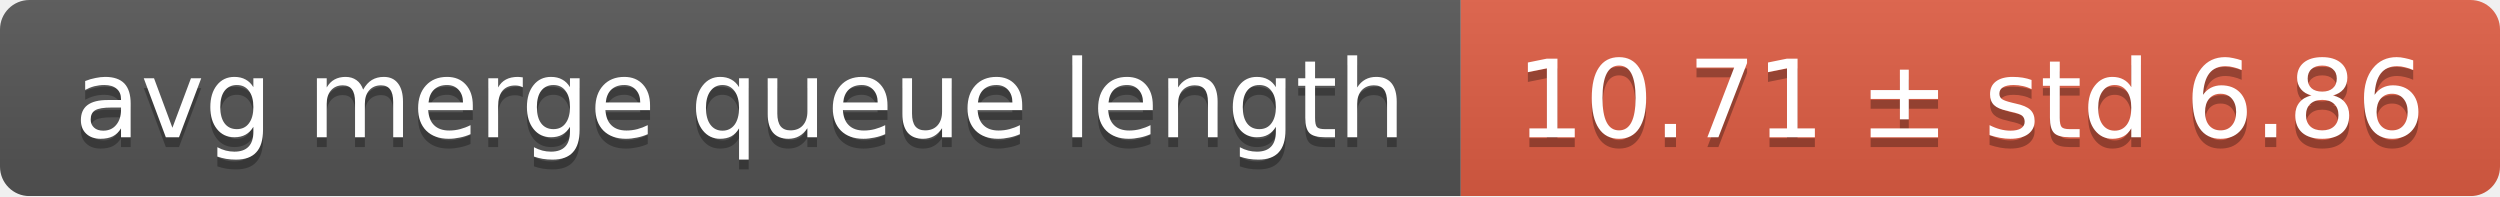
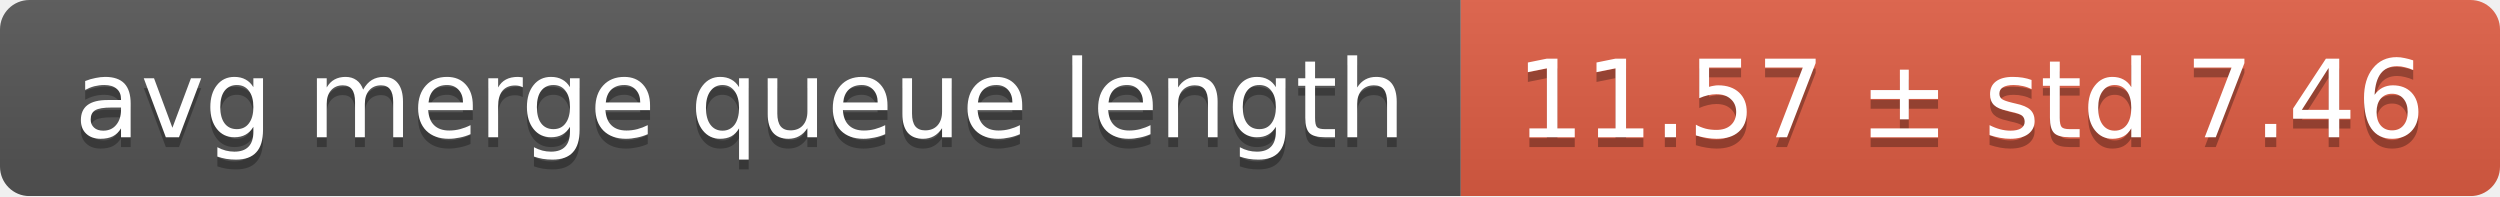
<svg xmlns="http://www.w3.org/2000/svg" width="255" height="20">
  <linearGradient id="smooth" x2="0" y2="100%">
    <stop offset="0" stop-color="#bbb" stop-opacity=".1" />
    <stop offset="1" stop-opacity=".1" />
  </linearGradient>
  <mask id="round">
    <rect width="255" height="20" rx="3" fill="#fff" />
  </mask>
  <g mask="url(#round)">
    <rect width="149" height="20" fill="#555" />
    <rect x="149" width="106" height="20" fill="#e05d44" />
    <rect width="255" height="20" fill="url(#smooth)" />
  </g>
  <g fill="#fff" text-anchor="middle" font-family="DejaVu Sans,Verdana,Geneva,sans-serif" font-size="11">
    <text x="75.5" y="15" fill="#010101" fill-opacity=".3">avg merge queue length</text>
    <text x="75.5" y="14">avg merge queue length</text>
-     <text x="201" y="15" fill="#010101" fill-opacity=".3">10.71 ± std 6.86</text>
-     <text x="201" y="14">10.71 ± std 6.86</text>
+     <text x="201" y="15" fill="#010101" fill-opacity=".3">11.57 ± std 7.46</text>
+     <text x="201" y="14">11.57 ± std 7.46</text>
  </g>
</svg>
